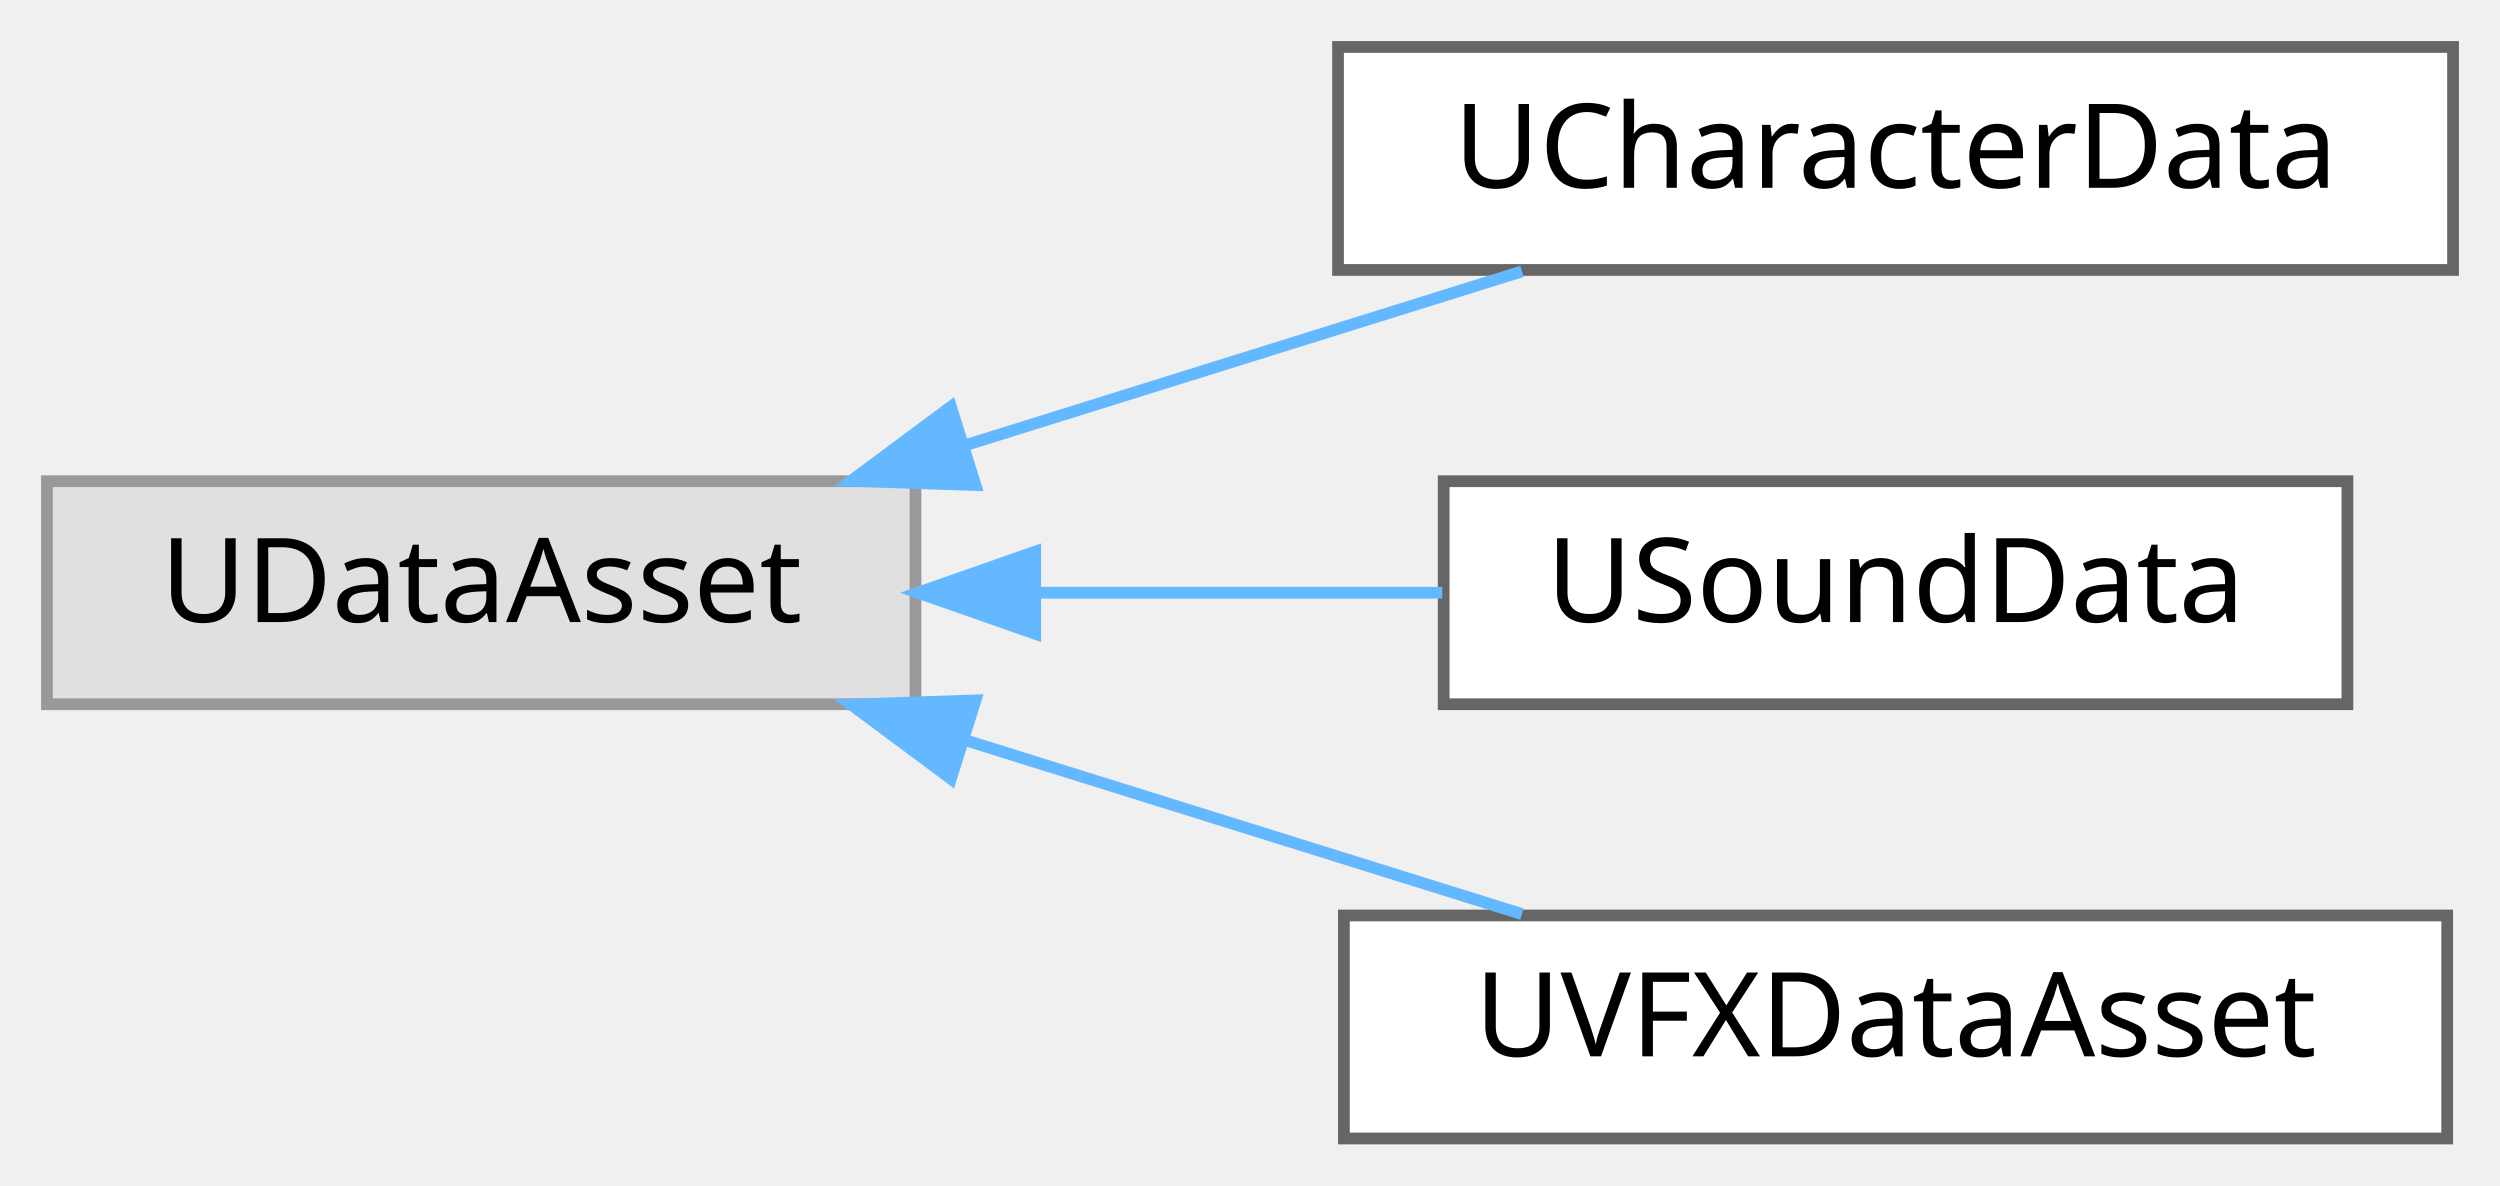
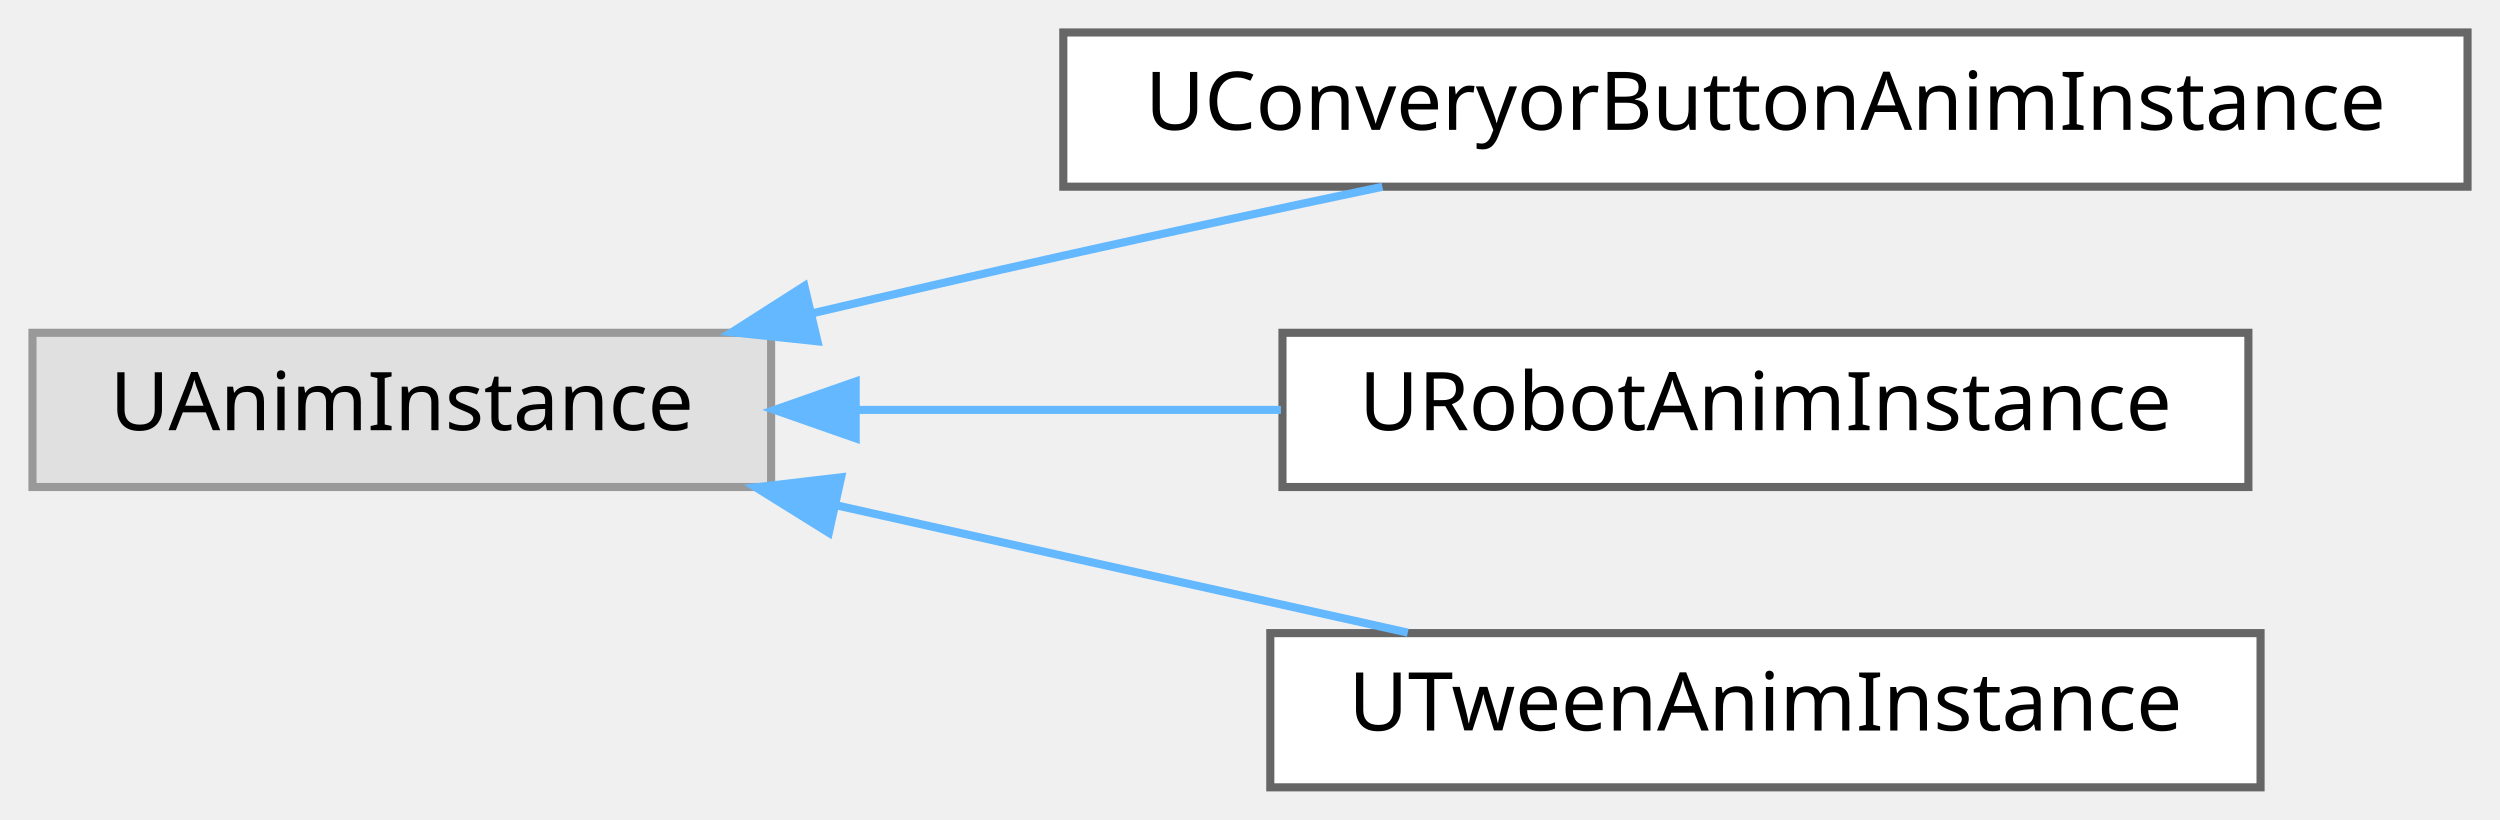
- <svg xmlns="http://www.w3.org/2000/svg" xmlns:xlink="http://www.w3.org/1999/xlink" width="213pt" height="101pt" viewBox="0.00 0.00 213.00 101.00">
+ <svg xmlns="http://www.w3.org/2000/svg" xmlns:xlink="http://www.w3.org/1999/xlink" width="308pt" height="101pt" viewBox="0.00 0.00 308.00 101.00">
  <g id="graph0" class="graph" transform="scale(1 1) rotate(0) translate(4 97)">
    <g id="Node000000" class="node">
      <g id="a_Node000000">
        <a xlink:title=" ">
-           <polygon fill="#e0e0e0" stroke="#999999" points="74,-56 0,-56 0,-37 74,-37 74,-56" />
-           <text text-anchor="middle" x="37" y="-44" font-family="Malgun Gothic" font-size="10.00">UDataAsset</text>
+           <polygon fill="#e0e0e0" stroke="#999999" points="91,-56 0,-56 0,-37 91,-37 91,-56" />
+           <text text-anchor="middle" x="45.5" y="-44" font-family="Malgun Gothic" font-size="10.00">UAnimInstance</text>
        </a>
      </g>
    </g>
    <g id="Node000001" class="node">
      <g id="a_Node000001">
-         <a xlink:href="classUCharacterData.html" target="_top" xlink:title=" ">
-           <polygon fill="white" stroke="#666666" points="205,-93 110,-93 110,-74 205,-74 205,-93" />
-           <text text-anchor="middle" x="157.5" y="-81" font-family="Malgun Gothic" font-size="10.00">UCharacterData</text>
+         <a xlink:href="classUConveryorButtonAnimInstance.html" target="_top" xlink:title=" ">
+           <polygon fill="white" stroke="#666666" points="300,-93 127,-93 127,-74 300,-74 300,-93" />
+           <text text-anchor="middle" x="213.5" y="-81" font-family="Malgun Gothic" font-size="10.00">UConveryorButtonAnimInstance</text>
        </a>
      </g>
    </g>
-     <g id="edge54_Node000000_Node000001" class="edge">
-       <g id="a_edge54_Node000000_Node000001">
+     <g id="edge44_Node000000_Node000001" class="edge">
+       <g id="a_edge44_Node000000_Node000001">
        <a xlink:title=" ">
-           <path fill="none" stroke="#63b8ff" d="M78.36,-59.1C93.84,-63.93 111.23,-69.37 125.67,-73.88" />
-           <polygon fill="#63b8ff" stroke="#63b8ff" points="79.11,-55.67 68.52,-56.03 77.02,-62.35 79.11,-55.67" />
+           <path fill="none" stroke="#63b8ff" d="M96.16,-58.42C106.35,-60.81 117.01,-63.27 127,-65.5 139.73,-68.34 153.56,-71.31 166.31,-73.99" />
+           <polygon fill="#63b8ff" stroke="#63b8ff" points="96.71,-54.95 86.17,-56.07 95.1,-61.77 96.71,-54.95" />
        </a>
      </g>
    </g>
    <g id="Node000002" class="node">
      <g id="a_Node000002">
-         <a xlink:href="classUSoundData.html" target="_top" xlink:title=" ">
-           <polygon fill="white" stroke="#666666" points="196,-56 119,-56 119,-37 196,-37 196,-56" />
-           <text text-anchor="middle" x="157.5" y="-44" font-family="Malgun Gothic" font-size="10.00">USoundData</text>
+         <a xlink:href="classURobotAnimInstance.html" target="_top" xlink:title=" ">
+           <polygon fill="white" stroke="#666666" points="273,-56 154,-56 154,-37 273,-37 273,-56" />
+           <text text-anchor="middle" x="213.5" y="-44" font-family="Malgun Gothic" font-size="10.00">URobotAnimInstance</text>
        </a>
      </g>
    </g>
-     <g id="edge55_Node000000_Node000002" class="edge">
-       <g id="a_edge55_Node000000_Node000002">
+     <g id="edge45_Node000000_Node000002" class="edge">
+       <g id="a_edge45_Node000000_Node000002">
        <a xlink:title=" ">
-           <path fill="none" stroke="#63b8ff" d="M84.44,-46.5C95.86,-46.5 107.94,-46.5 118.88,-46.5" />
-           <polygon fill="#63b8ff" stroke="#63b8ff" points="84.2,-43 74.2,-46.5 84.2,-50 84.2,-43" />
+           <path fill="none" stroke="#63b8ff" d="M101.6,-46.5C118.36,-46.5 136.83,-46.5 153.81,-46.5" />
+           <polygon fill="#63b8ff" stroke="#63b8ff" points="101.42,-43 91.42,-46.5 101.42,-50 101.42,-43" />
        </a>
      </g>
    </g>
    <g id="Node000003" class="node">
      <g id="a_Node000003">
-         <a xlink:href="classUVFXDataAsset.html" target="_top" xlink:title=" ">
-           <polygon fill="white" stroke="#666666" points="204.5,-19 110.5,-19 110.5,0 204.5,0 204.5,-19" />
-           <text text-anchor="middle" x="157.5" y="-7" font-family="Malgun Gothic" font-size="10.00">UVFXDataAsset</text>
+         <a xlink:href="classUTweenAnimInstance.html" target="_top" xlink:title="블루프린트에서 사용할 수 있는 간단한 트윈 애님 인스턴스.">
+           <polygon fill="white" stroke="#666666" points="274.5,-19 152.5,-19 152.5,0 274.5,0 274.5,-19" />
+           <text text-anchor="middle" x="213.5" y="-7" font-family="Malgun Gothic" font-size="10.00">UTweenAnimInstance</text>
        </a>
      </g>
    </g>
-     <g id="edge56_Node000000_Node000003" class="edge">
-       <g id="a_edge56_Node000000_Node000003">
+     <g id="edge46_Node000000_Node000003" class="edge">
+       <g id="a_edge46_Node000000_Node000003">
        <a xlink:title=" ">
-           <path fill="none" stroke="#63b8ff" d="M78.36,-33.9C93.84,-29.07 111.23,-23.63 125.67,-19.12" />
-           <polygon fill="#63b8ff" stroke="#63b8ff" points="77.02,-30.65 68.52,-36.97 79.11,-37.33 77.02,-30.65" />
+           <path fill="none" stroke="#63b8ff" d="M99.06,-34.74C108.36,-32.66 117.97,-30.51 127,-28.5 140.8,-25.42 155.86,-22.07 169.44,-19.06" />
+           <polygon fill="#63b8ff" stroke="#63b8ff" points="98.11,-31.36 89.11,-36.96 99.63,-38.2 98.11,-31.36" />
        </a>
      </g>
    </g>
  </g>
</svg>
